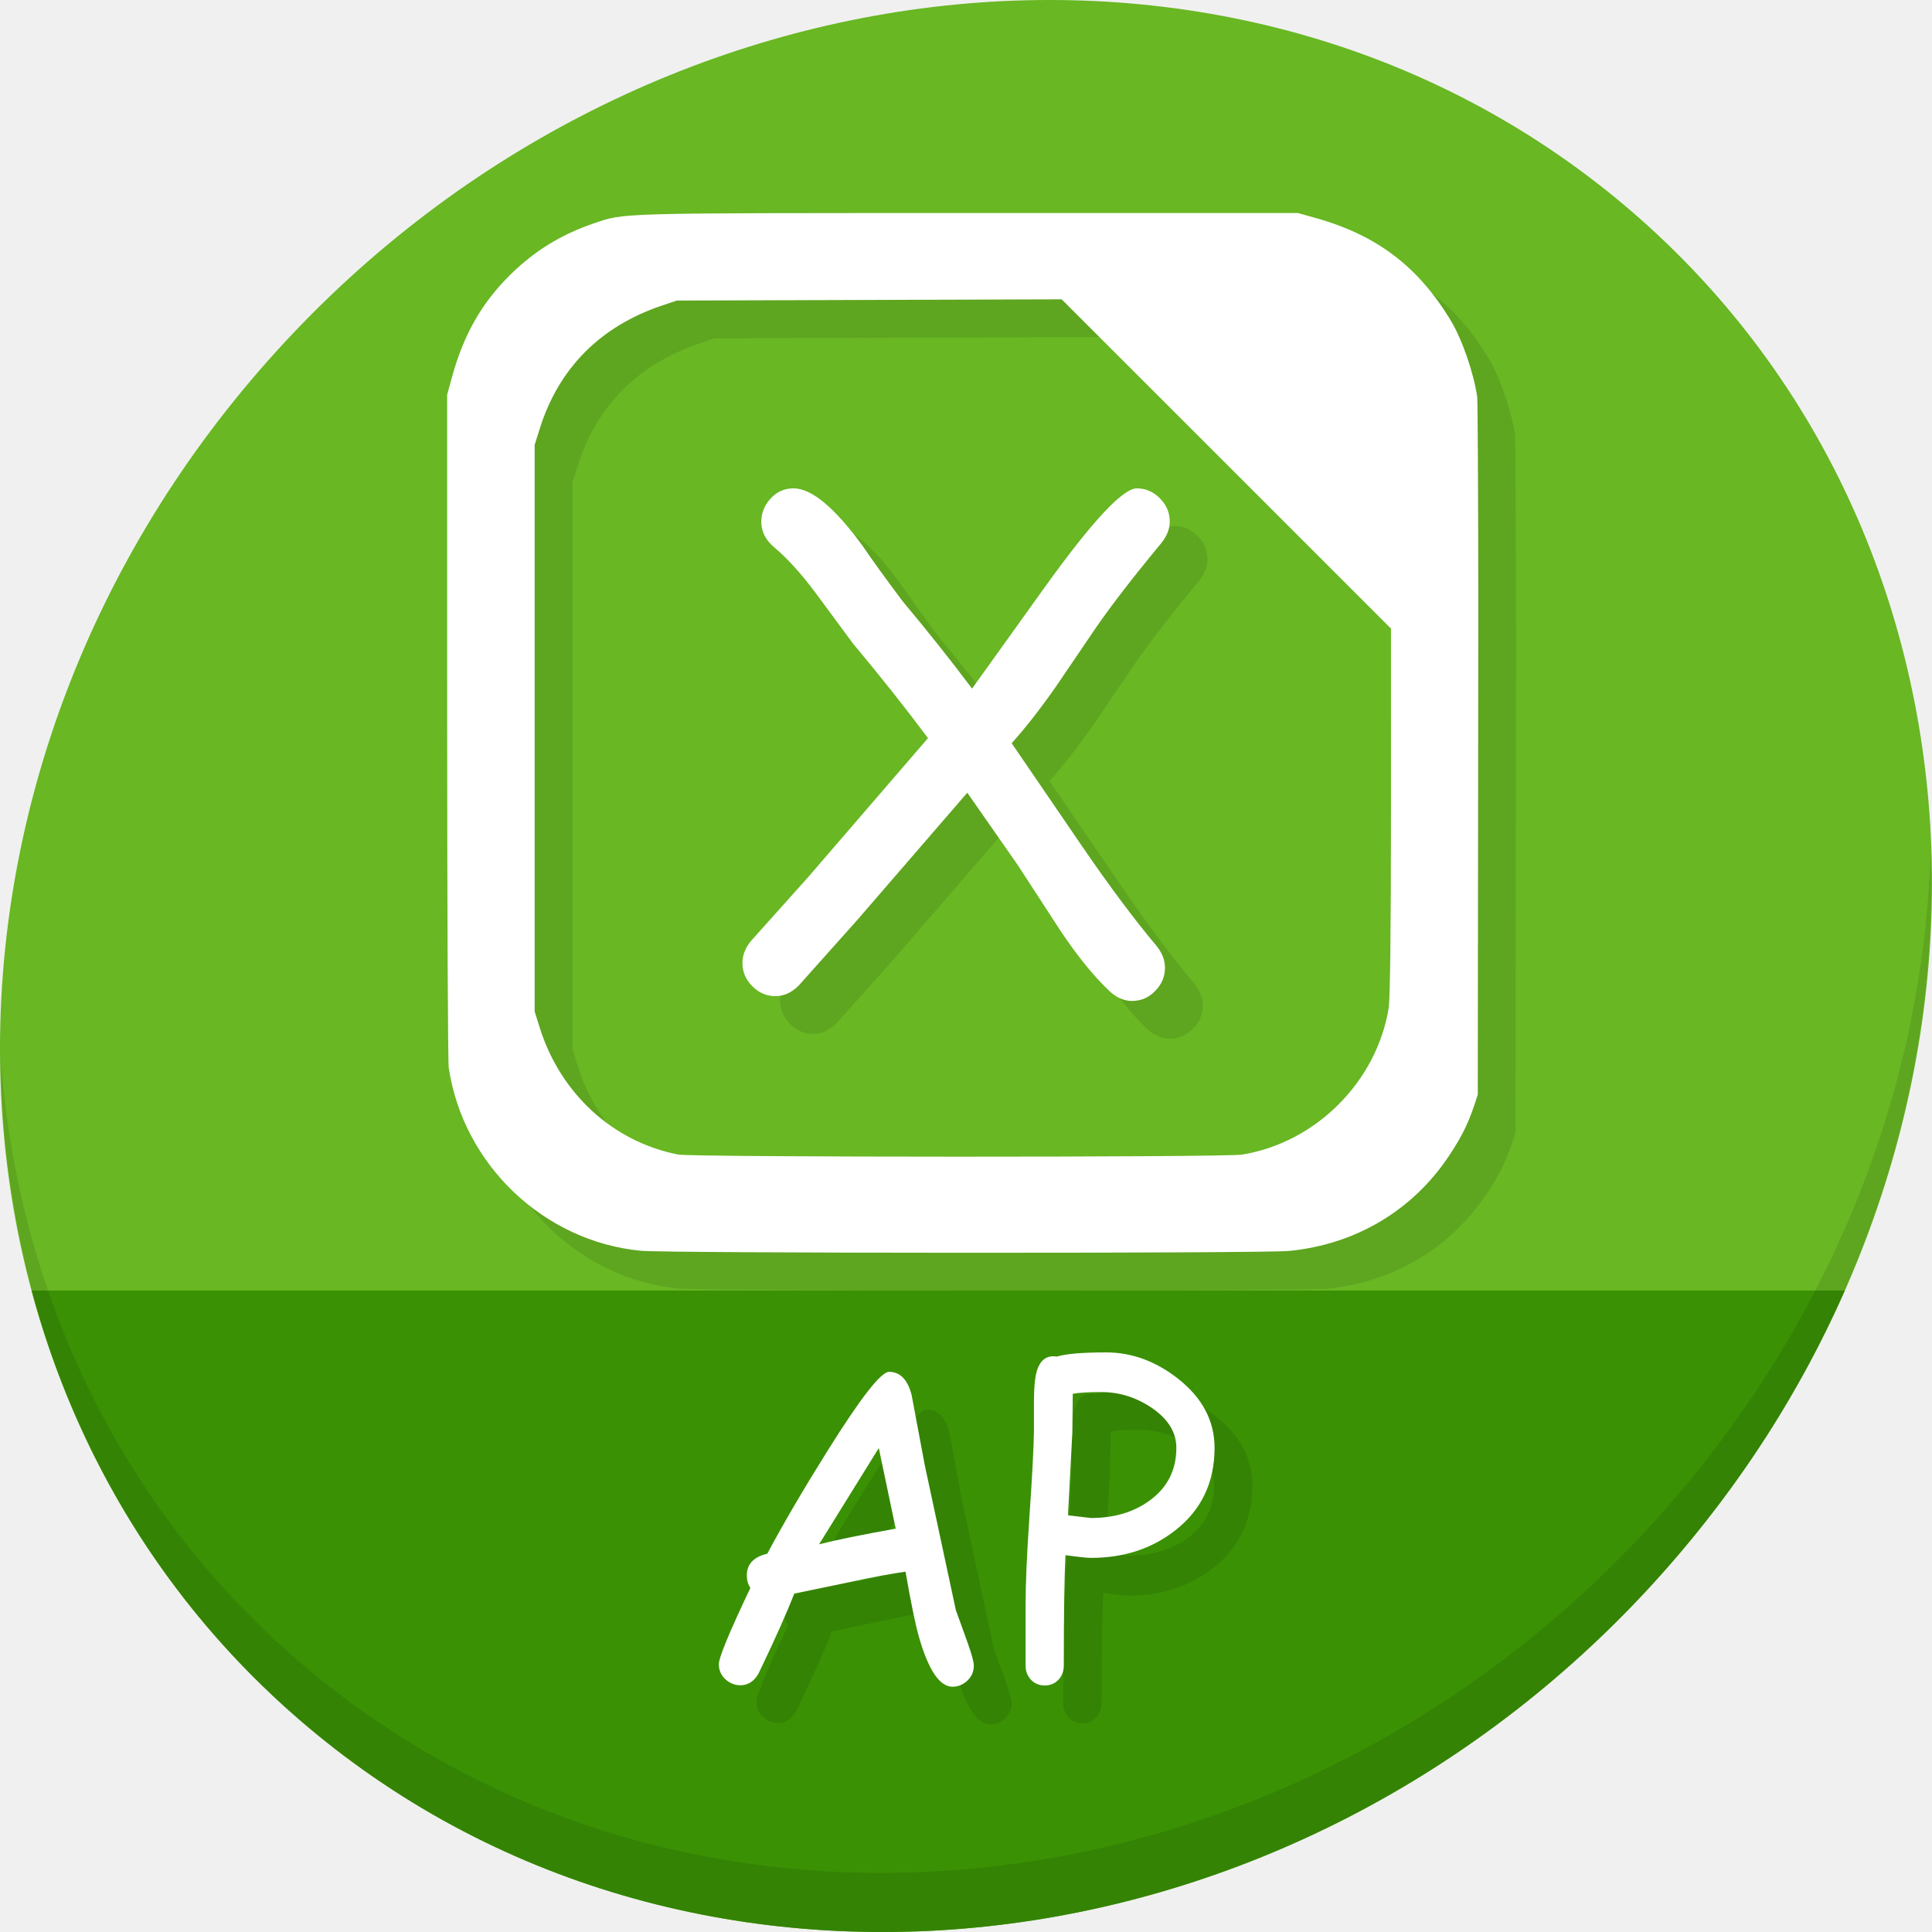
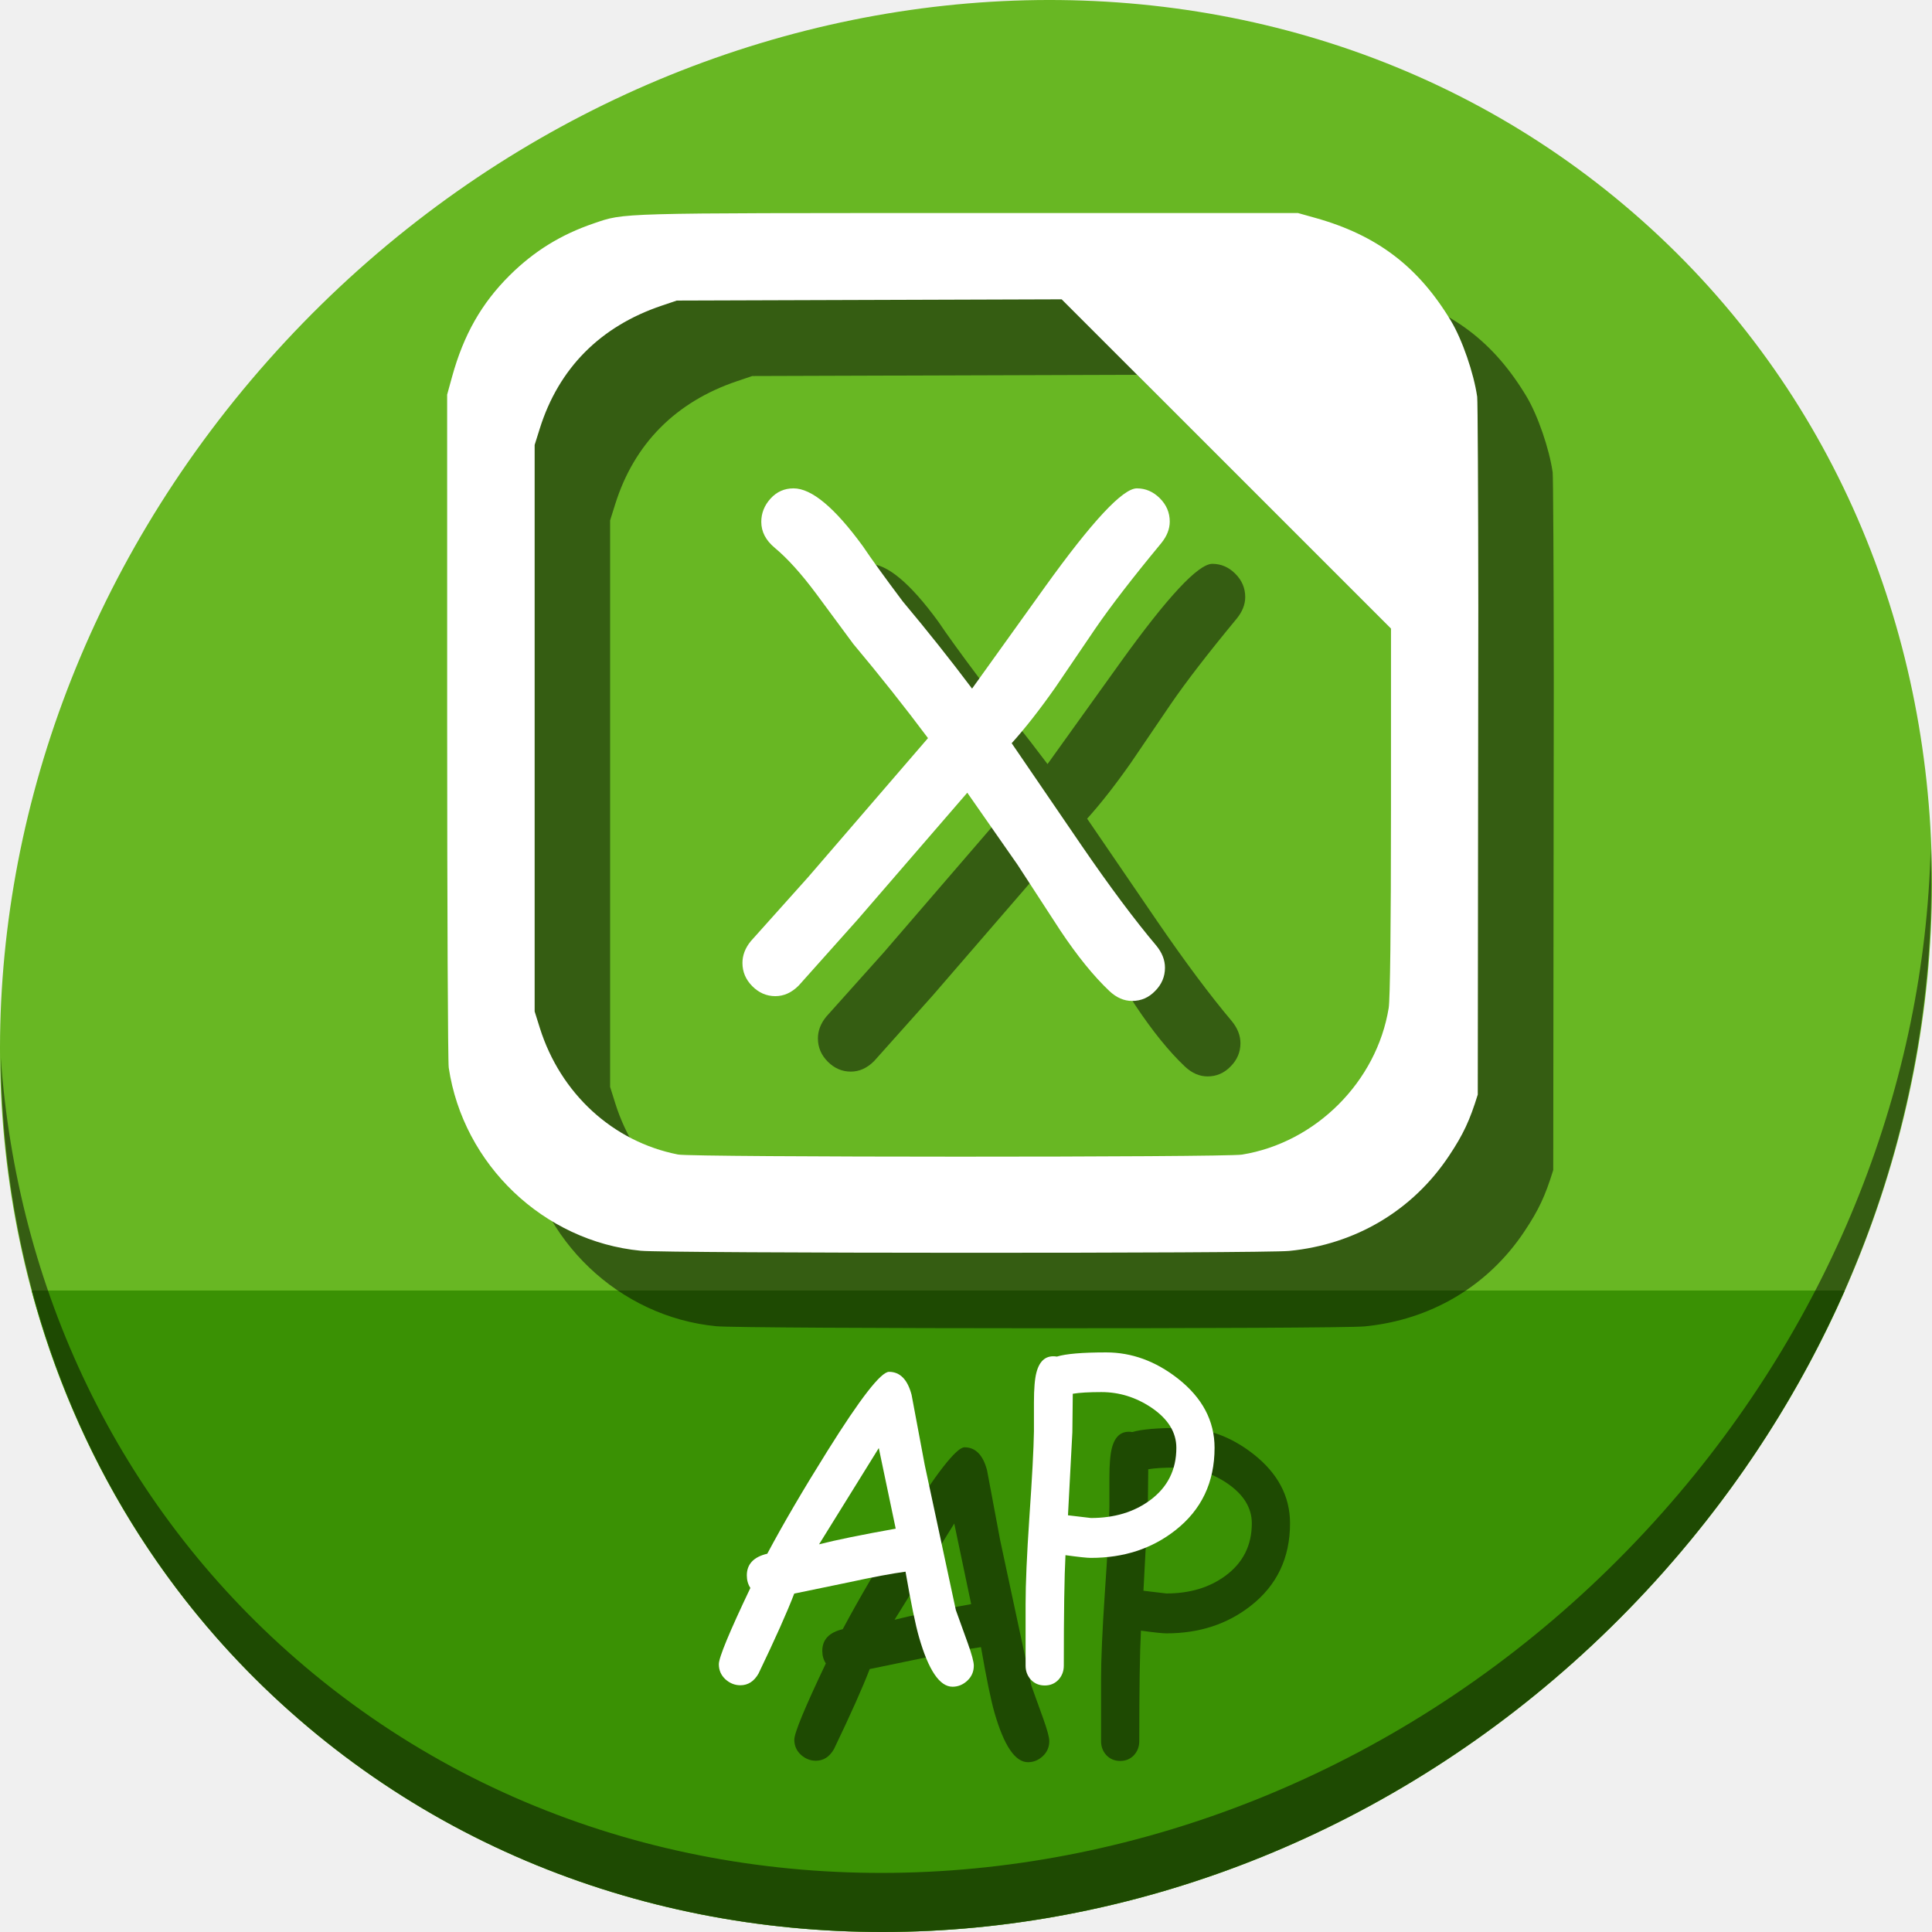
<svg xmlns="http://www.w3.org/2000/svg" width="512" height="512" id="svg2" version="1.1">
  <defs id="defs4" />
  <g id="layer1" transform="translate(0,-540.3622)">
-     <g id="g953">
+     <g id="g864">
      <path style="fill:#68b723;fill-opacity:1;stroke-width:11.11" d="m 432.913,596.836 c 102.193,88.575 105.827,249.7 8.117,359.899 C 343.32,1066.934 181.28,1084.463 79.087,995.888 -23.106,907.314 -26.74,746.188 70.97,635.989 168.68,525.79 330.72,508.262 432.913,596.836 Z" id="path937" />
-       <g transform="translate(10,10)" style="fill:#5ea520;fill-opacity:1" id="g903">
-         <path id="path894" d="m 169.801,871.825 c -25.732,-2.495 -47.049,-22.818 -50.88,-48.509 -0.225,-1.506 -0.411,-42.257 -0.415,-90.558 l -0.006,-87.821 1.306,-4.74 c 3.065,-11.126 7.827,-19.498 15.301,-26.903 6.438,-6.378 13.549,-10.768 22.231,-13.727 8.281,-2.822 5.445,-2.743 98.835,-2.743 h 87.821 l 4.637,1.299 c 16.278,4.56 27.257,12.905 35.896,27.283 2.975,4.951 6.039,13.825 6.944,20.111 0.138,0.956 0.272,26.064 0.298,55.794 l -0.144,129.123 c -2.141,6.932 -3.845,10.562 -7.625,16.242 -9.639,14.486 -24.766,23.484 -42.358,25.194 -7.043,0.685 -164.741,0.644 -171.842,-0.044 z m 159.353,-25.482 c 19.546,-3.171 35.693,-19.319 38.865,-38.865 0.382,-2.352 0.604,-21.437 0.606,-52.115 l 0.005,-48.404 -43.64,-43.637 -43.64,-43.637 -50.992,0.164 -50.992,0.164 -4.058,1.37 c -16.246,5.486 -27.248,16.59 -32.262,32.56 l -1.359,4.327 v 75.068 75.068 l 1.359,4.327 c 5.481,17.456 19.392,30.205 36.654,33.591 3.795,0.745 144.874,0.763 149.455,0.02 z" style="fill:#5ea520;fill-opacity:1;stroke-width:0.58" />
-         <g id="g898" style="font-style:normal;font-weight:normal;font-size:40px;line-height:1.25;font-family:sans-serif;letter-spacing:0px;word-spacing:0px;fill:#5ea520;fill-opacity:1;stroke:none" transform="translate(4.737958,533.4156)" aria-label="X">
-           <path id="path896" style="font-style:normal;font-variant:normal;font-weight:normal;font-stretch:normal;font-size:173.333px;font-family:'Comic Sans MS';-inkscape-font-specification:'Comic Sans MS';fill:#5ea520;fill-opacity:1" d="m 302.976,150.924 q -11.341,13.711 -17.435,22.598 l -10.579,15.573 q -6.178,8.802 -11.595,14.811 l 18.62,27.253 q 11.087,16.165 19.72,26.406 2.285,2.793 2.285,5.84 0,3.555 -2.624,6.178 -2.539,2.624 -6.094,2.624 -3.216,0 -6.009,-2.624 -6.263,-5.924 -13.034,-16.081 l -11.341,-17.435 -13.288,-19.043 -29.115,33.685 -15.573,17.435 q -2.793,2.793 -6.178,2.793 -3.47,0 -6.094,-2.624 -2.624,-2.624 -2.624,-6.178 0,-3.047 2.201,-5.755 l 15.234,-17.012 31.738,-36.816 q -9.31,-12.441 -19.805,-24.967 l -9.818,-13.288 q -5.924,-7.956 -11.003,-12.188 -3.555,-2.962 -3.555,-6.855 0,-3.47 2.454,-6.178 2.454,-2.708 6.094,-2.708 7.194,0 18.366,15.319 3.47,5.163 10.579,14.642 9.648,11.51 18.366,23.105 l 19.297,-26.914 q 18.789,-26.152 24.375,-26.152 3.47,0 6.094,2.624 2.624,2.624 2.624,6.178 0,2.962 -2.285,5.755 z" />
+       <path style="fill:#3a9104;fill-opacity:1;stroke:none;stroke-width:1px;stroke-linecap:butt;stroke-linejoin:miter;stroke-opacity:1" d="M 8.365,882.362 C 19.949,925.514 43.552,965.089 79.086,995.888 181.279,1084.462 343.319,1066.934 441.029,956.735 461.38,933.783 477.319,908.617 488.902,882.362 Z" id="path939" />
+       <g transform="translate(20,20)" style="fill:#000000;fill-opacity:0.49" id="g903">
+         <path id="path894" d="m 169.801,871.825 c -25.732,-2.495 -47.049,-22.818 -50.88,-48.509 -0.225,-1.506 -0.411,-42.257 -0.415,-90.558 l -0.006,-87.821 1.306,-4.74 c 3.065,-11.126 7.827,-19.498 15.301,-26.903 6.438,-6.378 13.549,-10.768 22.231,-13.727 8.281,-2.822 5.445,-2.743 98.835,-2.743 h 87.821 l 4.637,1.299 c 16.278,4.56 27.257,12.905 35.896,27.283 2.975,4.951 6.039,13.825 6.944,20.111 0.138,0.956 0.272,26.064 0.298,55.794 l -0.144,129.123 c -2.141,6.932 -3.845,10.562 -7.625,16.242 -9.639,14.486 -24.766,23.484 -42.358,25.194 -7.043,0.685 -164.741,0.644 -171.842,-0.044 z m 159.353,-25.482 c 19.546,-3.171 35.693,-19.319 38.865,-38.865 0.382,-2.352 0.604,-21.437 0.606,-52.115 l 0.005,-48.404 -43.64,-43.637 -43.64,-43.637 -50.992,0.164 -50.992,0.164 -4.058,1.37 c -16.246,5.486 -27.248,16.59 -32.262,32.56 l -1.359,4.327 v 75.068 75.068 l 1.359,4.327 c 5.481,17.456 19.392,30.205 36.654,33.591 3.795,0.745 144.874,0.763 149.455,0.02 z" style="fill:#000000;fill-opacity:0.49;stroke-width:0.58" />
+         <g id="g898" style="font-style:normal;font-weight:normal;font-size:40px;line-height:1.25;font-family:sans-serif;letter-spacing:0px;word-spacing:0px;fill:#000000;fill-opacity:0.49;stroke:none" transform="translate(4.737958,533.4156)" aria-label="X">
+           <path id="path896" style="font-style:normal;font-variant:normal;font-weight:normal;font-stretch:normal;font-size:173.333px;font-family:'Comic Sans MS';-inkscape-font-specification:'Comic Sans MS';fill:#000000;fill-opacity:0.49" d="m 302.976,150.924 q -11.341,13.711 -17.435,22.598 l -10.579,15.573 q -6.178,8.802 -11.595,14.811 l 18.62,27.253 q 11.087,16.165 19.72,26.406 2.285,2.793 2.285,5.84 0,3.555 -2.624,6.178 -2.539,2.624 -6.094,2.624 -3.216,0 -6.009,-2.624 -6.263,-5.924 -13.034,-16.081 l -11.341,-17.435 -13.288,-19.043 -29.115,33.685 -15.573,17.435 q -2.793,2.793 -6.178,2.793 -3.47,0 -6.094,-2.624 -2.624,-2.624 -2.624,-6.178 0,-3.047 2.201,-5.755 l 15.234,-17.012 31.738,-36.816 q -9.31,-12.441 -19.805,-24.967 l -9.818,-13.288 q -5.924,-7.956 -11.003,-12.188 -3.555,-2.962 -3.555,-6.855 0,-3.47 2.454,-6.178 2.454,-2.708 6.094,-2.708 7.194,0 18.366,15.319 3.47,5.163 10.579,14.642 9.648,11.51 18.366,23.105 l 19.297,-26.914 q 18.789,-26.152 24.375,-26.152 3.47,0 6.094,2.624 2.624,2.624 2.624,6.178 0,2.962 -2.285,5.755 z" />
        </g>
      </g>
-       <path style="fill:#3a9104;fill-opacity:1;stroke:none;stroke-width:1px;stroke-linecap:butt;stroke-linejoin:miter;stroke-opacity:1" d="M 8.365,882.362 C 19.949,925.514 43.552,965.089 79.086,995.888 181.279,1084.462 343.319,1066.934 441.029,956.735 461.38,933.783 477.319,908.617 488.902,882.362 Z" id="path939" />
-       <path style="opacity:0.1;stroke-width:11.11" d="M 511.635,765.266 C 510.084,826.577 486.474,889.42 440.669,941.08 342.959,1051.279 180.919,1068.808 78.726,980.233 30.827,938.718 4.497,881.285 0.194,820.591 0.799,886.948 27.117,950.844 79.079,995.881 181.272,1084.456 343.32,1066.918 441.022,956.728 490.727,900.67 514.027,831.437 511.635,765.266 Z" id="path941" />
+       <path style="opacity:1;stroke-width:11.11;fill:#000000;fill-opacity:0.49" d="M 511.635,765.266 C 510.084,826.577 486.474,889.42 440.669,941.08 342.959,1051.279 180.919,1068.808 78.726,980.233 30.827,938.718 4.497,881.285 0.194,820.591 0.799,886.948 27.117,950.844 79.079,995.881 181.272,1084.456 343.32,1066.918 441.022,956.728 490.727,900.67 514.027,831.437 511.635,765.266 Z" id="path941" />
      <g transform="translate(-7.3296823e-8,3.7976447e-6)" id="g908">
        <path style="fill:#ffffff;stroke-width:0.58" d="m 169.801,871.825 c -25.732,-2.495 -47.049,-22.818 -50.88,-48.509 -0.225,-1.506 -0.411,-42.257 -0.415,-90.558 l -0.006,-87.821 1.306,-4.74 c 3.065,-11.126 7.827,-19.498 15.301,-26.903 6.438,-6.378 13.549,-10.768 22.231,-13.727 8.281,-2.822 5.445,-2.743 98.835,-2.743 h 87.821 l 4.637,1.299 c 16.278,4.56 27.257,12.905 35.896,27.283 2.975,4.951 6.039,13.825 6.944,20.111 0.138,0.956 0.272,26.064 0.298,55.794 l -0.144,129.123 c -2.141,6.932 -3.845,10.562 -7.625,16.242 -9.639,14.486 -24.766,23.484 -42.358,25.194 -7.043,0.685 -164.741,0.644 -171.842,-0.044 z m 159.353,-25.482 c 19.546,-3.171 35.693,-19.319 38.865,-38.865 0.382,-2.352 0.604,-21.437 0.606,-52.115 l 0.005,-48.404 -43.64,-43.637 -43.64,-43.637 -50.992,0.164 -50.992,0.164 -4.058,1.37 c -16.246,5.486 -27.248,16.59 -32.262,32.56 l -1.359,4.327 v 75.068 75.068 l 1.359,4.327 c 5.481,17.456 19.392,30.205 36.654,33.591 3.795,0.745 144.874,0.763 149.455,0.02 z" id="path910" />
        <g aria-label="X" transform="translate(4.737958,533.4156)" style="font-style:normal;font-weight:normal;font-size:40px;line-height:1.25;font-family:sans-serif;letter-spacing:0px;word-spacing:0px;fill:#ffffff;fill-opacity:1;stroke:none" id="flowRoot883">
          <path d="m 302.976,150.924 q -11.341,13.711 -17.435,22.598 l -10.579,15.573 q -6.178,8.802 -11.595,14.811 l 18.62,27.253 q 11.087,16.165 19.72,26.406 2.285,2.793 2.285,5.84 0,3.555 -2.624,6.178 -2.539,2.624 -6.094,2.624 -3.216,0 -6.009,-2.624 -6.263,-5.924 -13.034,-16.081 l -11.341,-17.435 -13.288,-19.043 -29.115,33.685 -15.573,17.435 q -2.793,2.793 -6.178,2.793 -3.47,0 -6.094,-2.624 -2.624,-2.624 -2.624,-6.178 0,-3.047 2.201,-5.755 l 15.234,-17.012 31.738,-36.816 q -9.31,-12.441 -19.805,-24.967 l -9.818,-13.288 q -5.924,-7.956 -11.003,-12.188 -3.555,-2.962 -3.555,-6.855 0,-3.47 2.454,-6.178 2.454,-2.708 6.094,-2.708 7.194,0 18.366,15.319 3.47,5.163 10.579,14.642 9.648,11.51 18.366,23.105 l 19.297,-26.914 q 18.789,-26.152 24.375,-26.152 3.47,0 6.094,2.624 2.624,2.624 2.624,6.178 0,2.962 -2.285,5.755 z" style="font-style:normal;font-variant:normal;font-weight:normal;font-stretch:normal;font-size:173.333px;font-family:'Comic Sans MS';-inkscape-font-specification:'Comic Sans MS';fill:#ffffff" id="path891" />
        </g>
      </g>
-       <g aria-label="AP" transform="translate(13.44987,557.0121)" style="font-style:normal;font-weight:normal;font-size:40px;line-height:1.25;font-family:sans-serif;letter-spacing:0px;word-spacing:0px;fill:#348304;fill-opacity:1;stroke:none" id="g934">
-         <path d="m 248.974,440.35 q -5.091,0 -8.854,-13.06 -1.439,-4.98 -3.597,-17.432 -5.645,0.775 -14.775,2.767 l -14.72,3.044 q -2.767,7.249 -9.463,21.195 -1.771,3.099 -4.814,3.099 -2.214,0 -3.984,-1.605 -1.716,-1.605 -1.716,-3.984 0,-2.656 8.356,-20.199 -0.941,-1.439 -0.941,-3.32 0,-4.482 5.423,-5.755 6.309,-11.842 15.938,-27.227 13.115,-20.973 16.325,-20.973 4.372,0 5.977,6.087 l 3.486,18.594 8.245,38.46 3.154,8.743 q 1.605,4.482 1.605,5.977 0,2.38 -1.715,3.984 -1.716,1.605 -3.929,1.605 z m -19.535,-63.252 -15.827,25.511 q 6.696,-1.715 20.309,-4.15 z" style="font-style:normal;font-variant:normal;font-weight:normal;font-stretch:normal;font-size:113.333px;font-family:'Comic Sans MS';-inkscape-font-specification:'Comic Sans MS';fill:#348304;fill-opacity:1" id="path930" />
-         <path d="m 285.663,406.206 q -1.549,0 -6.751,-0.719 -0.443,8.356 -0.443,29.274 0,2.214 -1.439,3.763 -1.439,1.494 -3.597,1.494 -2.214,0 -3.652,-1.494 -1.439,-1.549 -1.439,-3.763 v -16.27 q 0,-8.135 0.996,-22.91 1.107,-15.993 1.217,-22.91 v -7.637 q 0,-5.479 0.664,-7.969 1.273,-4.87 5.423,-4.206 1.771,-0.553 5.036,-0.83 3.265,-0.277 8.024,-0.277 10.127,0 18.981,6.917 9.74,7.637 9.74,18.372 0,13.724 -10.404,21.859 -9.297,7.305 -22.357,7.305 z m 2.767,-43.939 q -2.435,0 -4.372,0.111 -1.882,0.111 -3.21,0.332 l -0.111,10.182 -1.162,22.025 6.087,0.719 q 9.297,0 15.661,-4.704 6.973,-5.146 6.973,-13.89 0,-6.198 -6.641,-10.68 -6.143,-4.095 -13.226,-4.095 z" style="font-style:normal;font-variant:normal;font-weight:normal;font-stretch:normal;font-size:113.333px;font-family:'Comic Sans MS';-inkscape-font-specification:'Comic Sans MS';fill:#348304;fill-opacity:1" id="path932" />
+       <g aria-label="AP" transform="translate(23.44987,567.0121)" style="font-style:normal;font-weight:normal;font-size:40px;line-height:1.25;font-family:sans-serif;letter-spacing:0px;word-spacing:0px;fill:#000000;fill-opacity:0.49;stroke:none" id="g934">
+         <path d="m 248.974,440.35 q -5.091,0 -8.854,-13.06 -1.439,-4.98 -3.597,-17.432 -5.645,0.775 -14.775,2.767 l -14.72,3.044 q -2.767,7.249 -9.463,21.195 -1.771,3.099 -4.814,3.099 -2.214,0 -3.984,-1.605 -1.716,-1.605 -1.716,-3.984 0,-2.656 8.356,-20.199 -0.941,-1.439 -0.941,-3.32 0,-4.482 5.423,-5.755 6.309,-11.842 15.938,-27.227 13.115,-20.973 16.325,-20.973 4.372,0 5.977,6.087 l 3.486,18.594 8.245,38.46 3.154,8.743 q 1.605,4.482 1.605,5.977 0,2.38 -1.715,3.984 -1.716,1.605 -3.929,1.605 z m -19.535,-63.252 -15.827,25.511 q 6.696,-1.715 20.309,-4.15 z" style="font-style:normal;font-variant:normal;font-weight:normal;font-stretch:normal;font-size:113.333px;font-family:'Comic Sans MS';-inkscape-font-specification:'Comic Sans MS';fill:#000000;fill-opacity:0.49" id="path930" />
+         <path d="m 285.663,406.206 q -1.549,0 -6.751,-0.719 -0.443,8.356 -0.443,29.274 0,2.214 -1.439,3.763 -1.439,1.494 -3.597,1.494 -2.214,0 -3.652,-1.494 -1.439,-1.549 -1.439,-3.763 v -16.27 q 0,-8.135 0.996,-22.91 1.107,-15.993 1.217,-22.91 v -7.637 q 0,-5.479 0.664,-7.969 1.273,-4.87 5.423,-4.206 1.771,-0.553 5.036,-0.83 3.265,-0.277 8.024,-0.277 10.127,0 18.981,6.917 9.74,7.637 9.74,18.372 0,13.724 -10.404,21.859 -9.297,7.305 -22.357,7.305 z m 2.767,-43.939 q -2.435,0 -4.372,0.111 -1.882,0.111 -3.21,0.332 l -0.111,10.182 -1.162,22.025 6.087,0.719 q 9.297,0 15.661,-4.704 6.973,-5.146 6.973,-13.89 0,-6.198 -6.641,-10.68 -6.143,-4.095 -13.226,-4.095 z" style="font-style:normal;font-variant:normal;font-weight:normal;font-stretch:normal;font-size:113.333px;font-family:'Comic Sans MS';-inkscape-font-specification:'Comic Sans MS';fill:#000000;fill-opacity:0.49" id="path932" />
      </g>
      <g id="flowRoot917" style="font-style:normal;font-weight:normal;font-size:40px;line-height:1.25;font-family:sans-serif;letter-spacing:0px;word-spacing:0px;fill:#ffffff;fill-opacity:1;stroke:none" transform="translate(3.44987,547.0121)" aria-label="AP">
        <path id="path925" style="font-style:normal;font-variant:normal;font-weight:normal;font-stretch:normal;font-size:113.333px;font-family:'Comic Sans MS';-inkscape-font-specification:'Comic Sans MS';fill:#ffffff" d="m 248.974,440.35 q -5.091,0 -8.854,-13.06 -1.439,-4.98 -3.597,-17.432 -5.645,0.775 -14.775,2.767 l -14.72,3.044 q -2.767,7.249 -9.463,21.195 -1.771,3.099 -4.814,3.099 -2.214,0 -3.984,-1.605 -1.716,-1.605 -1.716,-3.984 0,-2.656 8.356,-20.199 -0.941,-1.439 -0.941,-3.32 0,-4.482 5.423,-5.755 6.309,-11.842 15.938,-27.227 13.115,-20.973 16.325,-20.973 4.372,0 5.977,6.087 l 3.486,18.594 8.245,38.46 3.154,8.743 q 1.605,4.482 1.605,5.977 0,2.38 -1.715,3.984 -1.716,1.605 -3.929,1.605 z m -19.535,-63.252 -15.827,25.511 q 6.696,-1.715 20.309,-4.15 z" />
        <path id="path927" style="font-style:normal;font-variant:normal;font-weight:normal;font-stretch:normal;font-size:113.333px;font-family:'Comic Sans MS';-inkscape-font-specification:'Comic Sans MS';fill:#ffffff" d="m 285.663,406.206 q -1.549,0 -6.751,-0.719 -0.443,8.356 -0.443,29.274 0,2.214 -1.439,3.763 -1.439,1.494 -3.597,1.494 -2.214,0 -3.652,-1.494 -1.439,-1.549 -1.439,-3.763 v -16.27 q 0,-8.135 0.996,-22.91 1.107,-15.993 1.217,-22.91 v -7.637 q 0,-5.479 0.664,-7.969 1.273,-4.87 5.423,-4.206 1.771,-0.553 5.036,-0.83 3.265,-0.277 8.024,-0.277 10.127,0 18.981,6.917 9.74,7.637 9.74,18.372 0,13.724 -10.404,21.859 -9.297,7.305 -22.357,7.305 z m 2.767,-43.939 q -2.435,0 -4.372,0.111 -1.882,0.111 -3.21,0.332 l -0.111,10.182 -1.162,22.025 6.087,0.719 q 9.297,0 15.661,-4.704 6.973,-5.146 6.973,-13.89 0,-6.198 -6.641,-10.68 -6.143,-4.095 -13.226,-4.095 z" />
      </g>
    </g>
  </g>
</svg>
